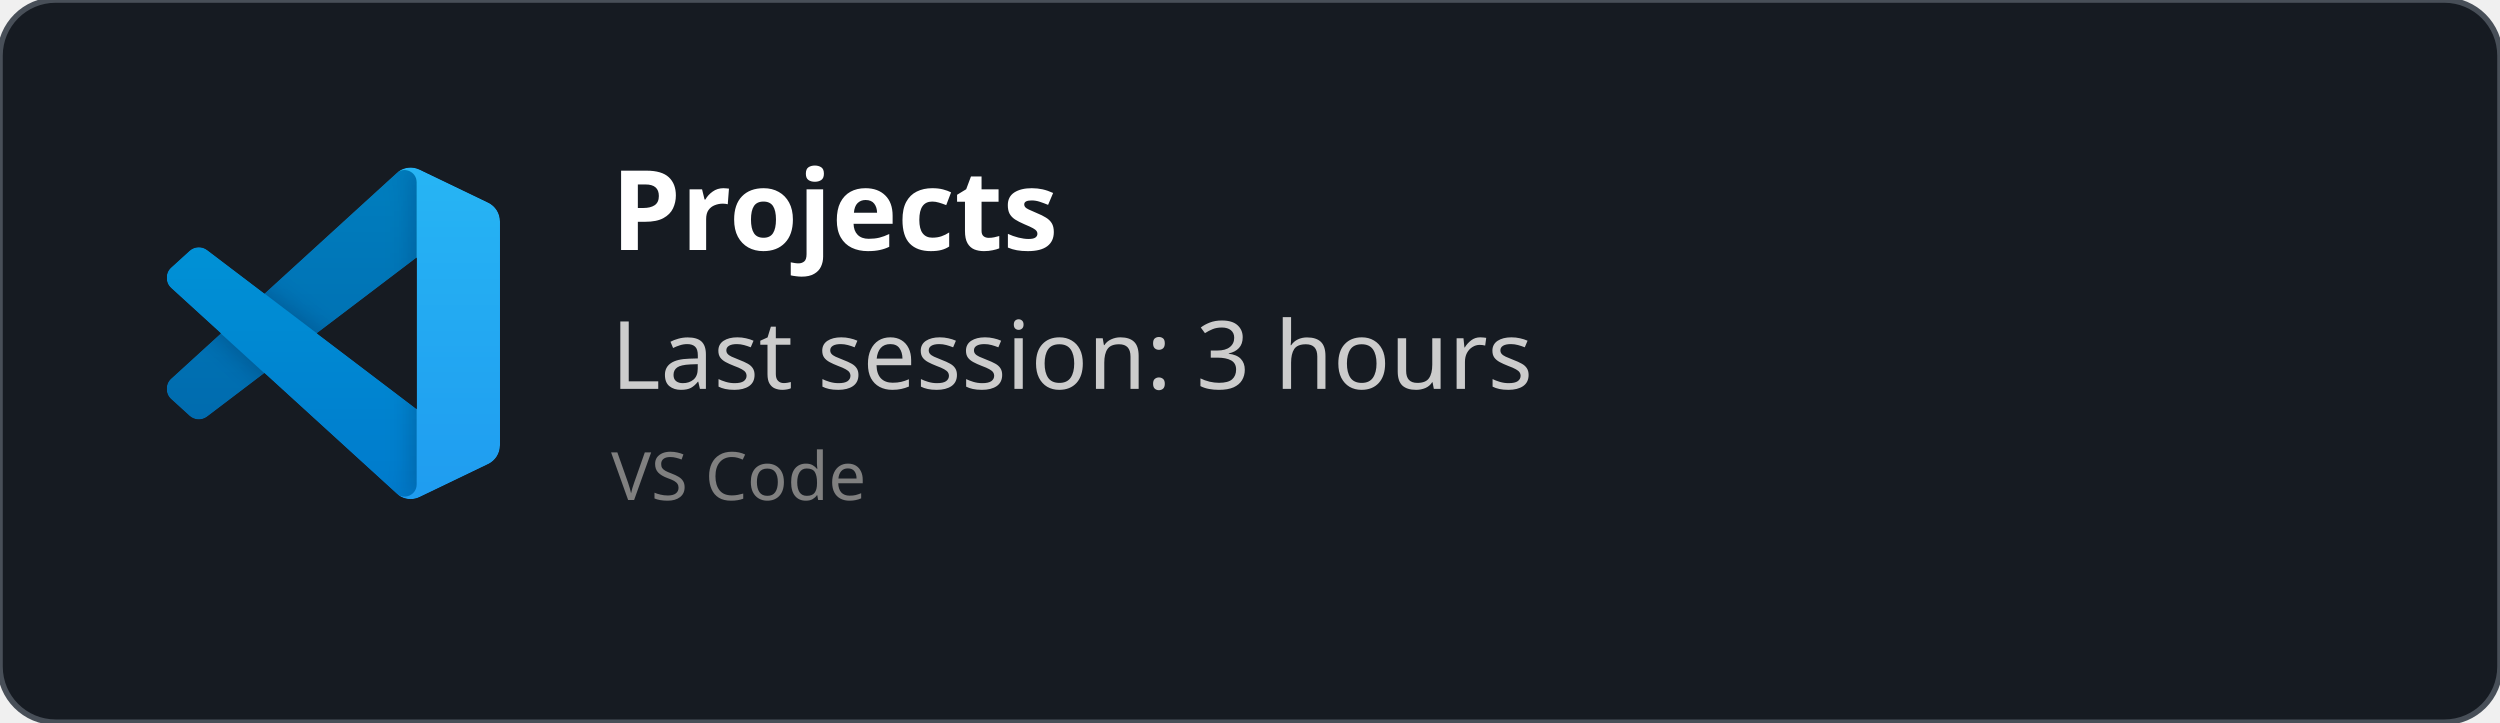
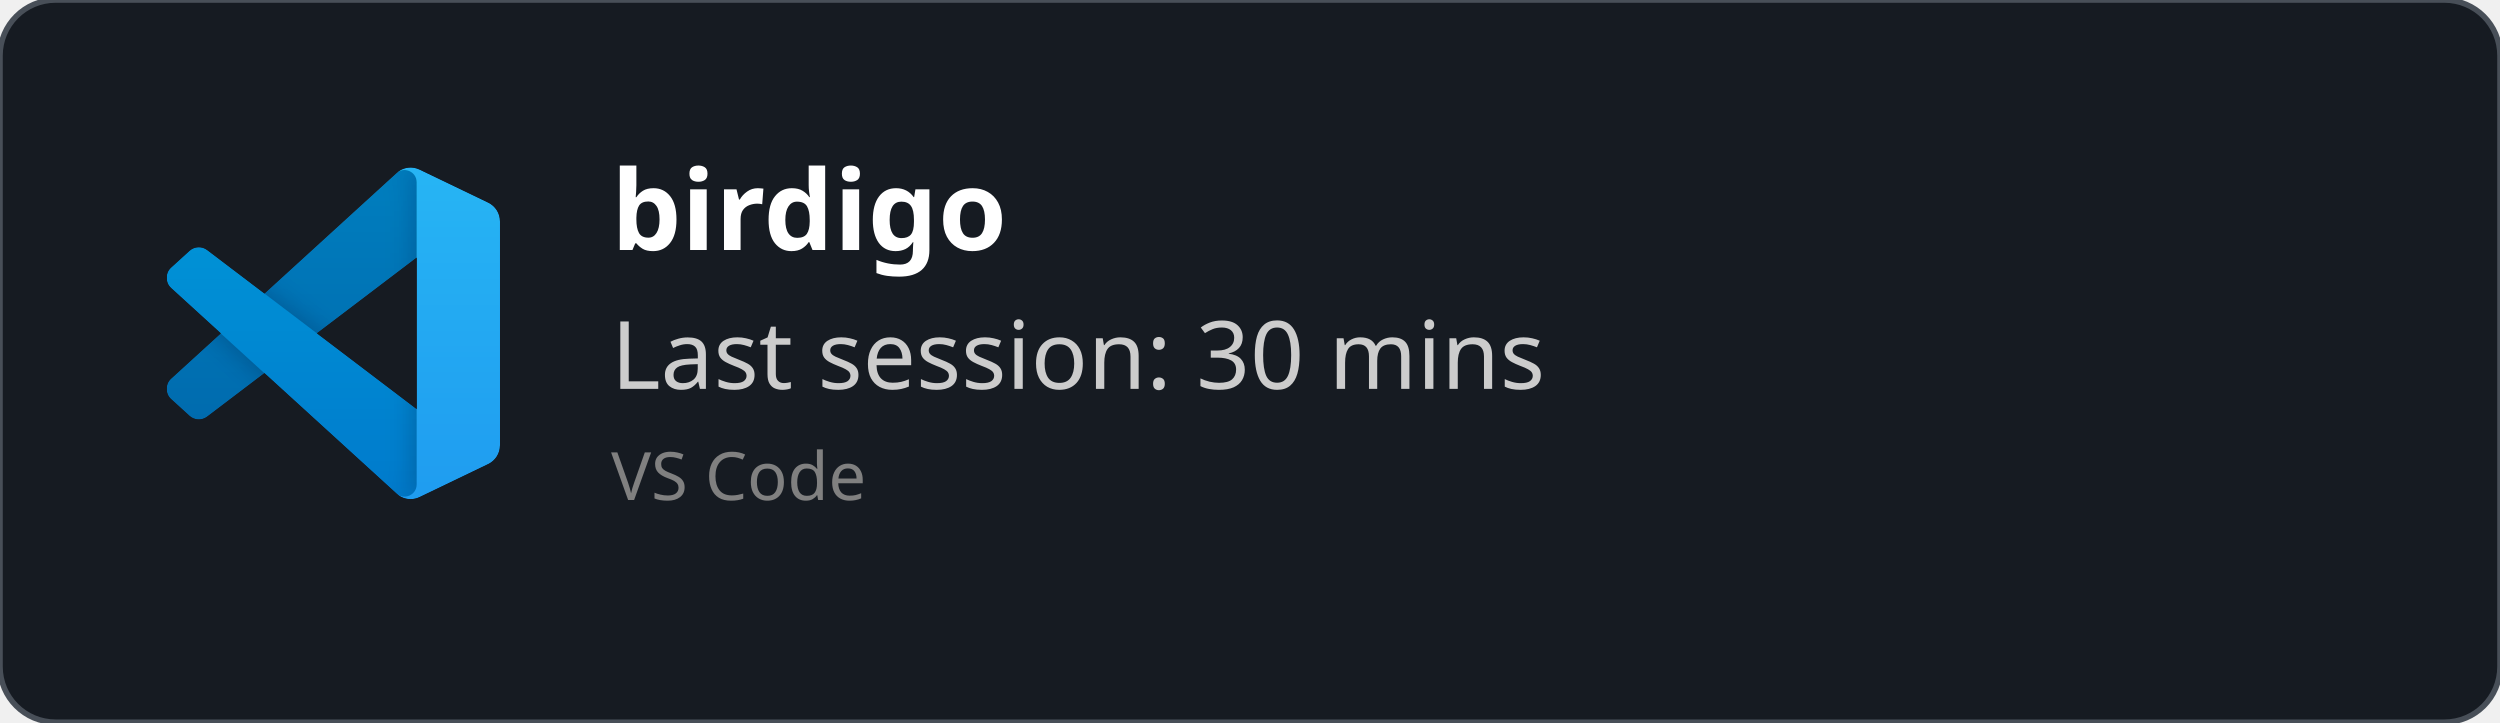
<svg xmlns="http://www.w3.org/2000/svg" width="450" height="130" viewBox="0 0 450 130" fill="none" role="img">
  <style>
    *{
        font-family: 'Segoe UI', Ubuntu, monospace
    }
    </style>
  <defs>
    <clipPath id="horizontalClip" x="20" y="20" width="500" height="200">
      <rect x="90" y="20" width="300" height="50" />
    </clipPath>
  </defs>
  <rect width="450" height="130" fill="rgba(22,27,34)" stroke="#484f58" stroke-width="1" fill-opacity="1" stroke-opacity="1" x="0" y="0" rx="10px" ry="10px">
    </rect>
  <svg width="60" height="60" x="30" y="30" viewBox="0 0 100 100" fill="none" id="vscode">
    <mask id="mask0" mask-type="alpha" maskUnits="userSpaceOnUse" x="0" y="0" width="100" height="100">
      <path fill-rule="evenodd" clip-rule="evenodd" d="M70.912 99.317C72.487 99.931 74.283 99.891 75.873 99.126L96.461 89.22C98.624 88.179 100 85.989 100 83.587V16.413C100 14.011 98.624 11.822 96.461 10.781L75.873 0.874C73.786 -0.13 71.345 0.116 69.513 1.447C69.252 1.637 69.003 1.849 68.769 2.083L29.355 38.041L12.187 25.01C10.589 23.797 8.354 23.896 6.869 25.246L1.363 30.255C-0.453 31.906 -0.455 34.763 1.359 36.417L16.247 50L1.359 63.583C-0.455 65.237 -0.453 68.094 1.363 69.745L6.869 74.754C8.354 76.104 10.589 76.204 12.187 74.99L29.355 61.959L68.769 97.917C69.392 98.541 70.125 99.01 70.912 99.317ZM75.015 27.299L45.109 50L75.015 72.701V27.299Z" fill="white" />
    </mask>
    <g mask="url(#mask0)">
      <path d="M96.461 10.796L75.857 0.876C73.472 -0.273 70.622 0.212 68.75 2.083L1.299 63.583C-0.516 65.237 -0.514 68.094 1.303 69.745L6.813 74.754C8.298 76.104 10.535 76.204 12.134 74.99L93.361 13.37C96.086 11.303 100 13.246 100 16.667V16.427C100 14.027 98.625 11.838 96.461 10.796Z" fill="#0065A9" />
      <g filter="url(#filter0_d)">
        <path d="M96.461 89.204L75.857 99.124C73.472 100.273 70.622 99.788 68.75 97.917L1.299 36.417C-0.516 34.763 -0.514 31.906 1.303 30.255L6.813 25.246C8.298 23.896 10.535 23.796 12.134 25.009L93.361 86.63C96.086 88.697 100 86.754 100 83.333V83.573C100 85.974 98.625 88.162 96.461 89.204Z" fill="#007ACC" />
      </g>
      <g filter="url(#filter1_d)">
        <path d="M75.858 99.126C73.472 100.274 70.622 99.788 68.75 97.917C71.056 100.223 75 98.59 75 95.328V4.672C75 1.41 71.056 -0.223 68.75 2.083C70.622 0.211 73.472 -0.274 75.858 0.874L96.459 10.781C98.623 11.822 100 14.011 100 16.413V83.587C100 85.989 98.623 88.179 96.459 89.22L75.858 99.126Z" fill="#1F9CF0" />
      </g>
      <g style="mix-blend-mode:overlay" opacity="0.25">
        <path fill-rule="evenodd" clip-rule="evenodd" d="M70.851 99.317C72.426 99.931 74.222 99.891 75.812 99.126L96.4 89.22C98.563 88.179 99.939 85.989 99.939 83.587V16.413C99.939 14.011 98.564 11.822 96.4 10.781L75.812 0.874C73.725 -0.13 71.284 0.116 69.453 1.447C69.191 1.637 68.942 1.849 68.708 2.083L29.294 38.041L12.126 25.01C10.528 23.796 8.293 23.896 6.809 25.246L1.302 30.255C-0.513 31.906 -0.515 34.763 1.298 36.417L16.186 50L1.298 63.583C-0.515 65.237 -0.513 68.094 1.302 69.745L6.809 74.754C8.293 76.104 10.528 76.204 12.126 74.99L29.294 61.959L68.708 97.917C69.332 98.54 70.064 99.01 70.851 99.317ZM74.954 27.299L45.048 50L74.954 72.701V27.299Z" fill="url(#paint0_linear)" />
      </g>
    </g>
    <defs>
      <filter id="filter0_d" x="-8.394" y="15.829" width="116.727" height="92.246" filterUnits="userSpaceOnUse" color-interpolation-filters="sRGB">
        <feFlood flood-opacity="0" result="BackgroundImageFix" />
        <feColorMatrix in="SourceAlpha" type="matrix" values="0 0 0 0 0 0 0 0 0 0 0 0 0 0 0 0 0 0 127 0" />
        <feOffset />
        <feGaussianBlur stdDeviation="4.167" />
        <feColorMatrix type="matrix" values="0 0 0 0 0 0 0 0 0 0 0 0 0 0 0 0 0 0 0.25 0" />
        <feBlend mode="overlay" in2="BackgroundImageFix" result="effect1_dropShadow" />
        <feBlend mode="normal" in="SourceGraphic" in2="effect1_dropShadow" result="shape" />
      </filter>
      <filter id="filter1_d" x="60.417" y="-8.076" width="47.917" height="116.151" filterUnits="userSpaceOnUse" color-interpolation-filters="sRGB">
        <feFlood flood-opacity="0" result="BackgroundImageFix" />
        <feColorMatrix in="SourceAlpha" type="matrix" values="0 0 0 0 0 0 0 0 0 0 0 0 0 0 0 0 0 0 127 0" />
        <feOffset />
        <feGaussianBlur stdDeviation="4.167" />
        <feColorMatrix type="matrix" values="0 0 0 0 0 0 0 0 0 0 0 0 0 0 0 0 0 0 0.25 0" />
        <feBlend mode="overlay" in2="BackgroundImageFix" result="effect1_dropShadow" />
        <feBlend mode="normal" in="SourceGraphic" in2="effect1_dropShadow" result="shape" />
      </filter>
      <linearGradient id="paint0_linear" x1="49.939" y1="0.258" x2="49.939" y2="99.742" gradientUnits="userSpaceOnUse">
        <stop stop-color="white" />
        <stop offset="1" stop-color="white" stop-opacity="0" />
      </linearGradient>
    </defs>
  </svg>
  <text x="110" y="45" font-size="20" clip-path="url(#horizontalClip)" font-weight="bold" font-family="Ubuntu" fill="white">
-     Projects
+     birdigo
    </text>
  <text x="110" y="70" font-size="17px" font-family="Ubuntu" fill="#ccc">
-     Last session: 3 hours
+     Last session: 30 mins
    </text>
  <text x="110" y="90" font-size="12px" font-family="Ubuntu" fill="grey">
    VS Code
    </text>
</svg>
